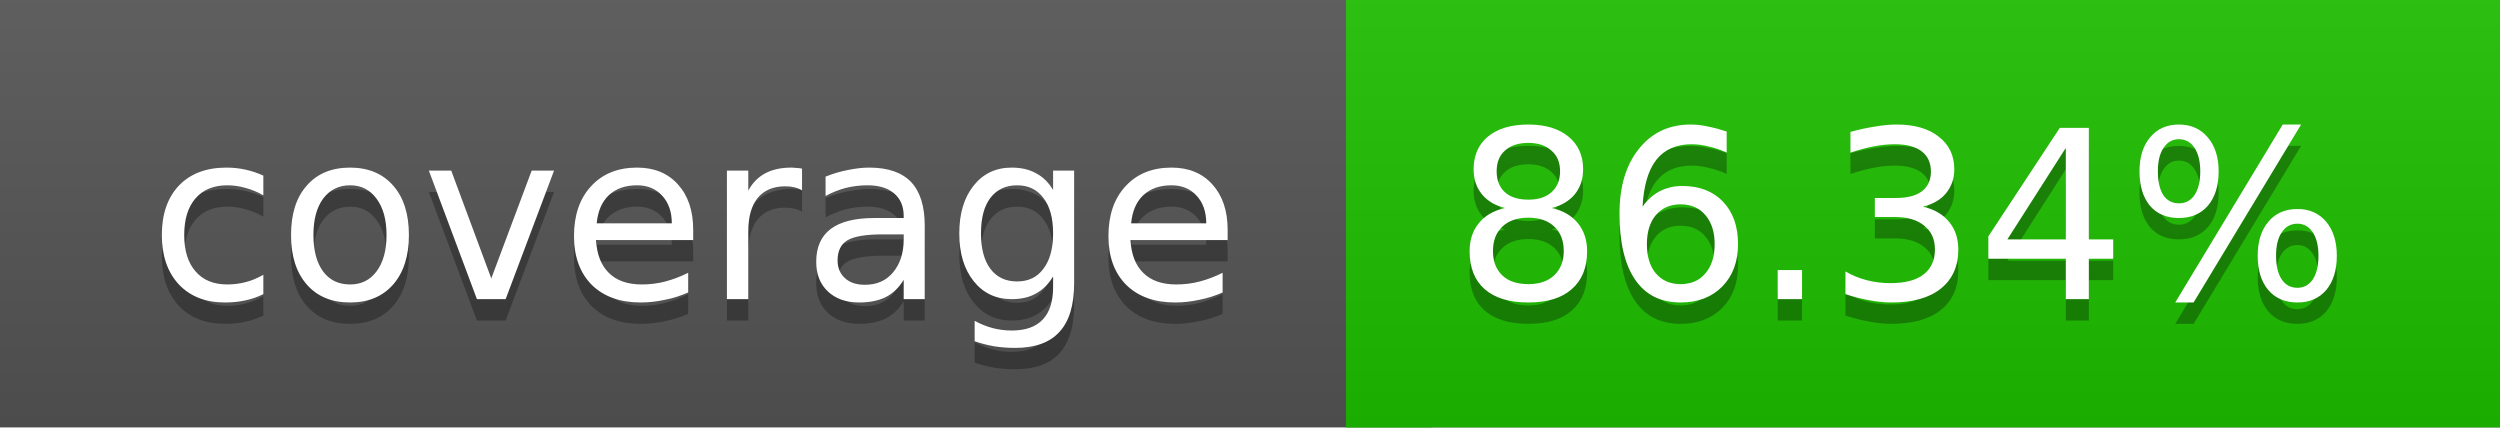
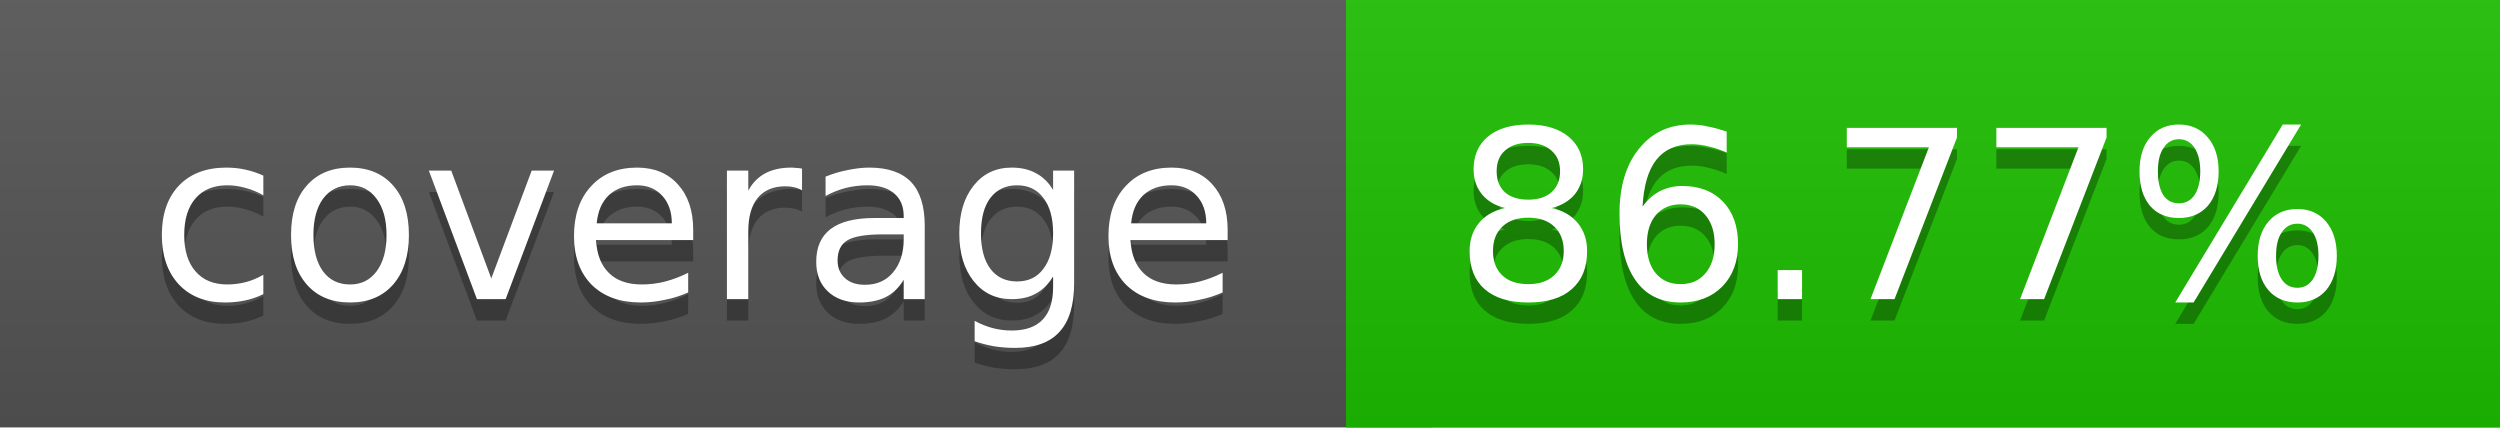
<svg xmlns="http://www.w3.org/2000/svg" width="117" height="20">
  <linearGradient id="a" x2="0" y2="100%">
    <stop offset="0" stop-color="#bbb" stop-opacity=".1" />
    <stop offset="1" stop-opacity=".1" />
  </linearGradient>
  <rect rx="0" width="117" height="20" fill="#555" />
-   <rect rx="0" x="63" width="54" height="20" fill="#1ebf00" />
-   <path fill="#1ebf00" d="M63 0h4v20h-4z" />
+   <rect rx="0" x="63" width="54" height="20" fill="#1dc000" />
+   <path fill="#1dc000" d="M63 0h4v20h-4z" />
  <rect rx="0" width="117" height="20" fill="url(#a)" />
  <g fill="#fff" text-anchor="middle" font-family="DejaVu Sans,Verdana,Geneva,sans-serif" font-size="11">
    <text x="32.5" y="15" fill="#010101" fill-opacity=".3">coverage</text>
    <text x="32.5" y="14">coverage</text>
-     <text x="89" y="15" fill="#010101" fill-opacity=".3">86.34%</text>
-     <text x="89" y="14">86.34%</text>
+     <text x="89" y="15" fill="#010101" fill-opacity=".3">86.77%</text>
+     <text x="89" y="14">86.77%</text>
  </g>
</svg>
